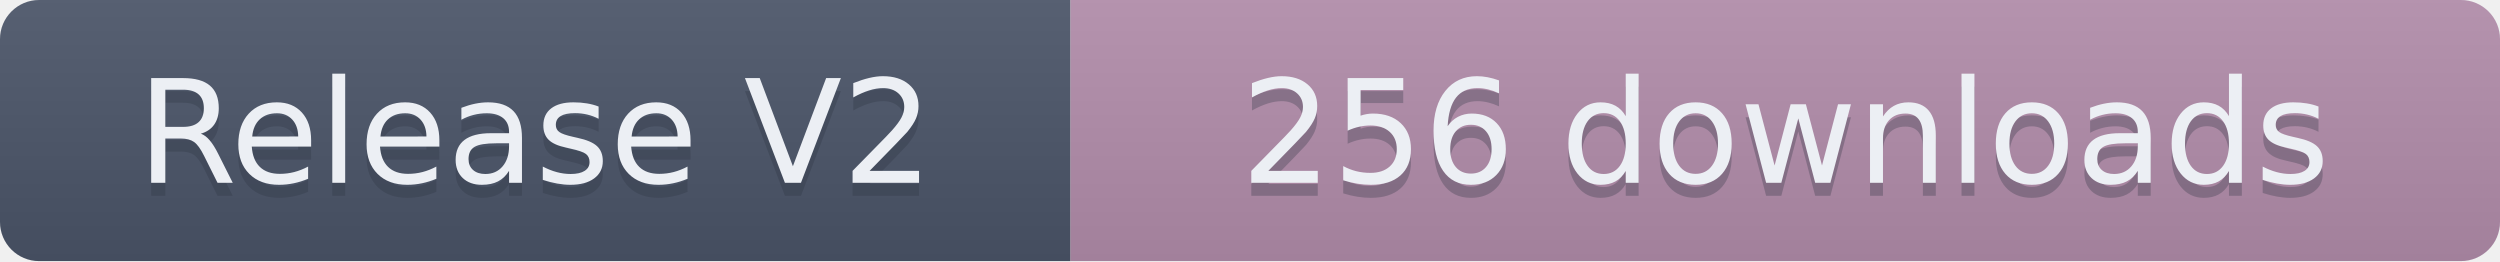
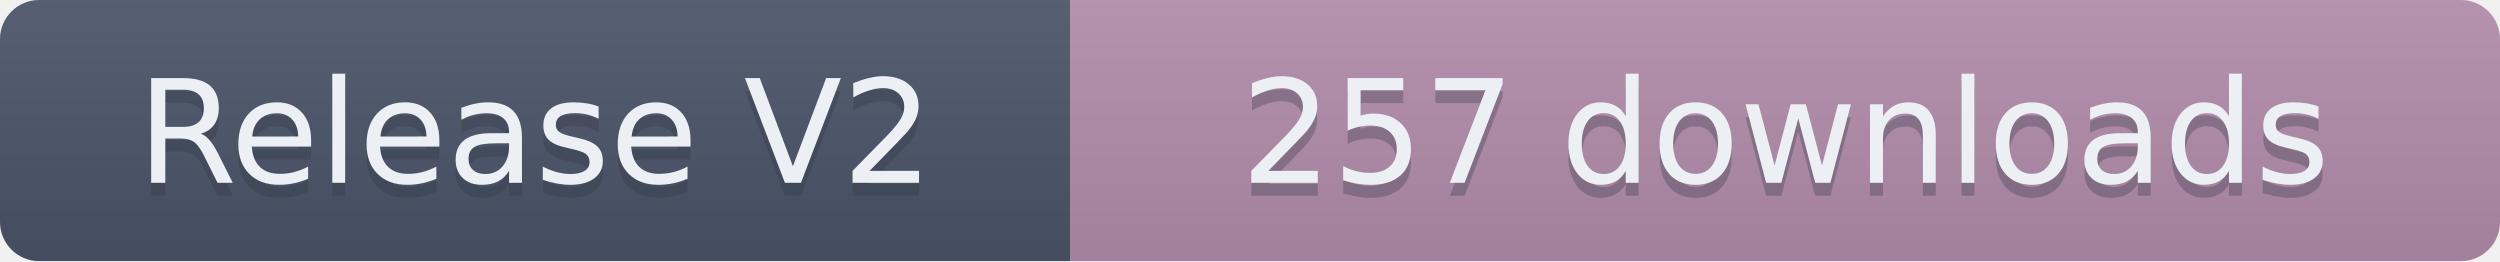
- <svg xmlns="http://www.w3.org/2000/svg" width="191.5" height="20" role="img" aria-label="Release V2: 256 downloads">
+ <svg xmlns="http://www.w3.org/2000/svg" width="191.5" height="20" role="img" aria-label="Release V2: 257 downloads">
  <linearGradient id="s" x2="0" y2="100%">
    <stop offset="0" stop-color="#bbb" stop-opacity=".1" />
    <stop offset="1" stop-opacity=".1" />
  </linearGradient>
  <clipPath id="r">
    <rect width="191.5" height="20" rx="3" fill="#fff" />
  </clipPath>
  <g clip-path="url(#r)">
    <rect width="82" height="20" fill="#4C566A" />
    <rect x="82" width="109.5" height="20" fill="#B48EAD" />
    <rect width="191.5" height="20" fill="url(#s)" />
  </g>
  <g fill="#ECEFF4" text-anchor="middle" font-family="Verdana,Geneva,DejaVu Sans,sans-serif" text-rendering="geometricPrecision" font-size="110">
    <text aria-hidden="true" x="410" y="150" fill="#2E3440" fill-opacity=".3" transform="scale(.1)" textLength="720">Release V2</text>
    <text x="410" y="140" transform="scale(.1)" textLength="720">Release V2</text>
-     <text aria-hidden="true" x="1367.5" y="150" fill="#2E3440" fill-opacity=".3" transform="scale(.1)" textLength="995">256 downloads</text>
-     <text x="1367.5" y="140" transform="scale(.1)" textLength="995">256 downloads</text>
+     <text aria-hidden="true" x="1367.5" y="150" fill="#2E3440" fill-opacity=".3" transform="scale(.1)" textLength="995">257 downloads</text>
+     <text x="1367.5" y="140" transform="scale(.1)" textLength="995">257 downloads</text>
  </g>
</svg>
